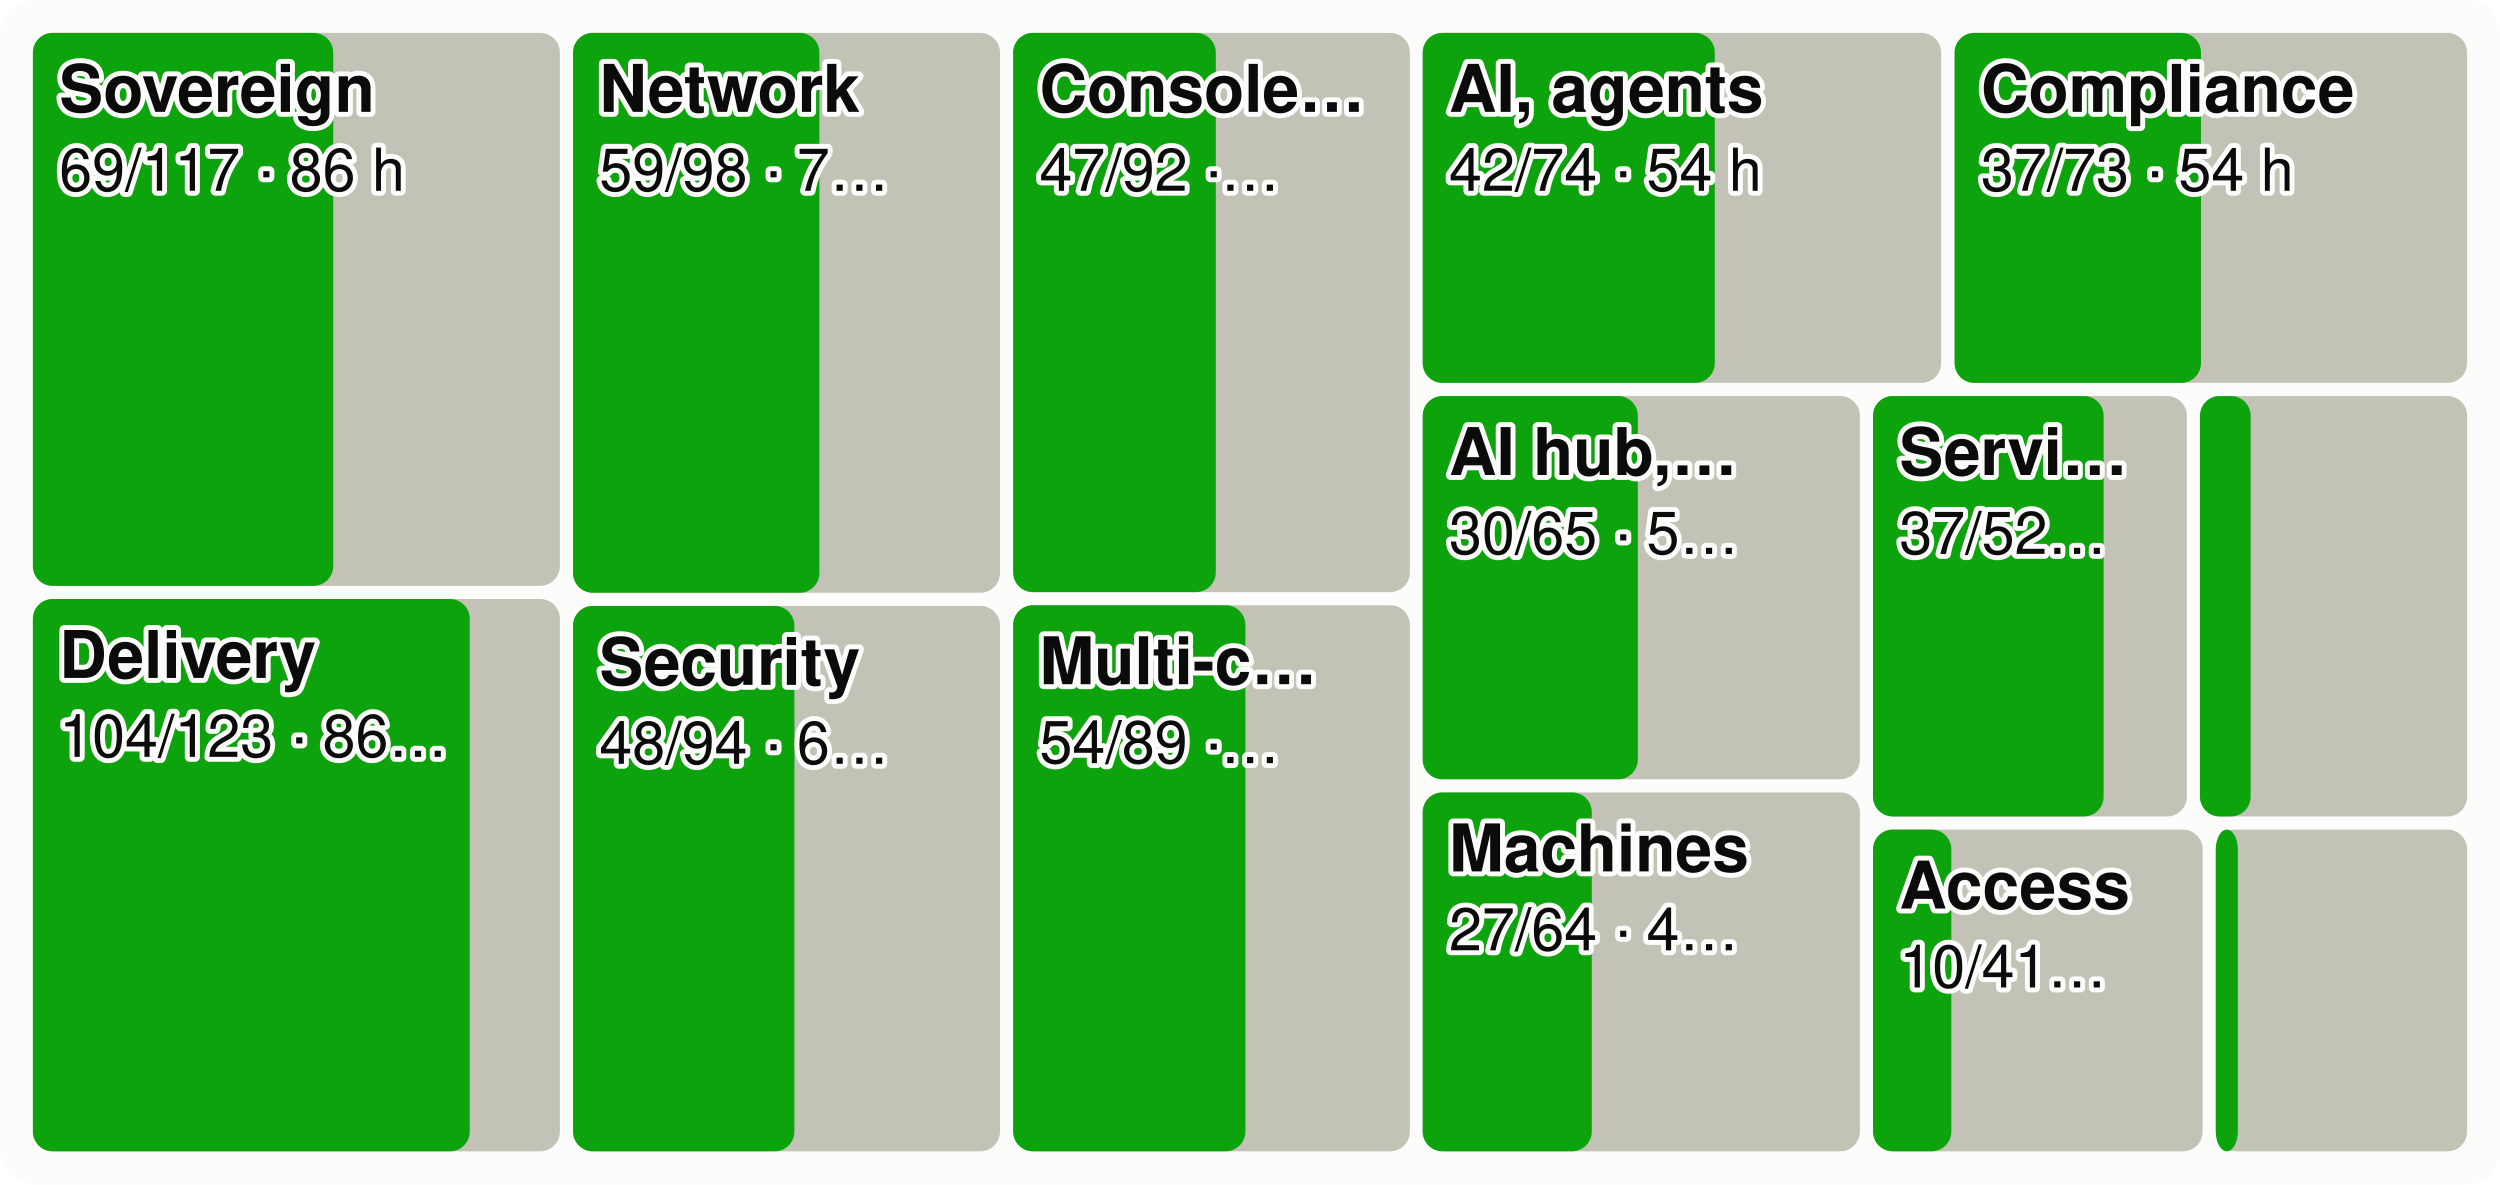
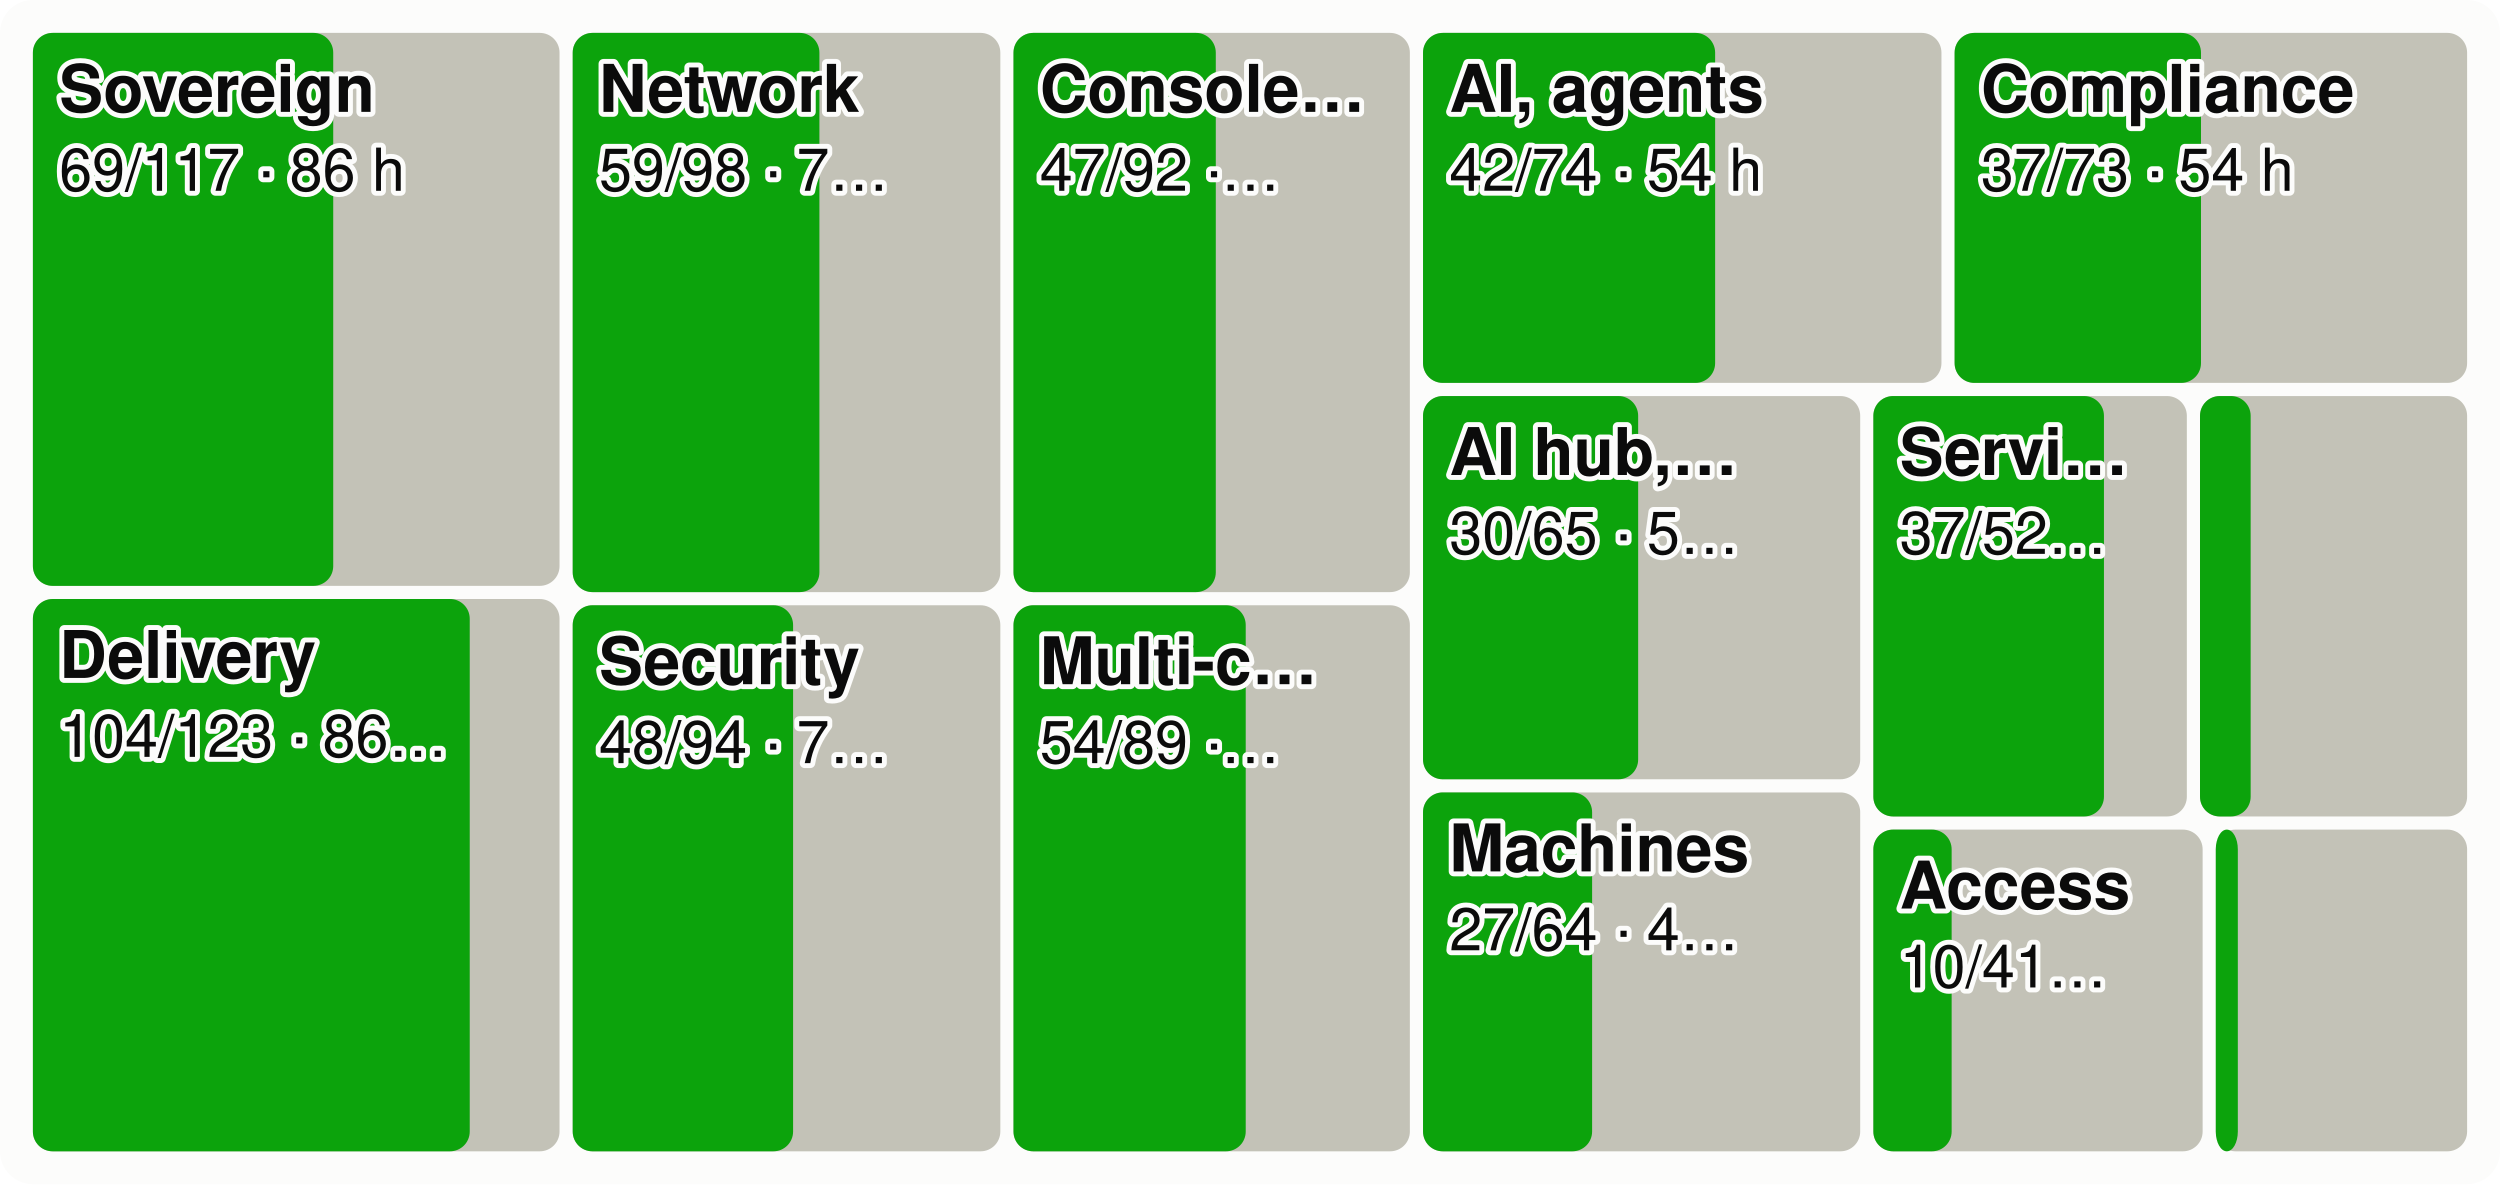
<svg xmlns="http://www.w3.org/2000/svg" viewBox="0 0 760 360" width="760" height="360" font-family="system-ui,-apple-system,Segoe UI,Helvetica,Arial,sans-serif" font-size="18" role="img" aria-label="Every product area as a tile sized by effort, the merged share in green">
  <style>.h{paint-order:stroke;stroke:#fcfcfb;stroke-width:3px;stroke-linejoin:round}.rg{stroke:#fcfcfb}@media (prefers-color-scheme: dark){.bg{fill:#1a1a19}.t1{fill:#f0efec}.t2{fill:#c3c2b7}.gr{stroke:#2c2c2a}.ax{stroke:#383835}.ld{stroke:#383835}.br{stroke:#c3c2b7}.m{stroke:#3987e5}.dp{stroke:#d95926}.v{stroke:#199e70}.i2{stroke:#c3c2b7}.i1{stroke:#f0efec}.f1{fill:#3987e5}.f2{fill:#d95926}.f3{fill:#199e70}.f4{fill:#c98500}.ev{fill:#c3c2b7}.inv{fill:#1a1a19}.done{fill:#cde2fb}.todo{fill:#52514e}.tile{fill:#262624}.h,.rg{stroke:#1a1a19}}</style>
  <rect width="760" height="360" rx="10" class="bg" fill="#fcfcfb" />
-   <rect x="10.0" y="10.0" width="160.2" height="168.1" rx="6" class="todo" fill="#c3c2b7" />
+   <rect x="10.0" y="10.0" width="160.1" height="168.1" rx="6" class="todo" fill="#c3c2b7" />
  <rect x="10.0" y="10.0" width="91.3" height="168.1" rx="6" class="gain" fill="#0ca30c" />
  <text x="18.0" y="34.0" class="t1 h" fill="#0b0b0b" font-size="20" font-weight="600">Sovereign</text>
  <text x="18.0" y="58.0" class="t1 h" fill="#0b0b0b" font-size="18">69/117 · 86 h</text>
-   <rect x="10.0" y="182.1" width="160.2" height="167.9" rx="6" class="todo" fill="#c3c2b7" />
+   <rect x="10.0" y="182.1" width="160.1" height="167.9" rx="6" class="todo" fill="#c3c2b7" />
  <rect x="10.0" y="182.1" width="132.8" height="167.9" rx="6" class="gain" fill="#0ca30c" />
  <text x="18.0" y="206.1" class="t1 h" fill="#0b0b0b" font-size="20" font-weight="600">Delivery</text>
  <text x="18.0" y="230.1" class="t1 h" fill="#0b0b0b" font-size="18">104/123 · 86…</text>
-   <rect x="174.2" y="10.0" width="129.8" height="170.2" rx="6" class="todo" fill="#c3c2b7" />
-   <rect x="174.2" y="10.0" width="74.9" height="170.2" rx="6" class="gain" fill="#0ca30c" />
-   <text x="182.2" y="34.0" class="t1 h" fill="#0b0b0b" font-size="20" font-weight="600">Network</text>
-   <text x="182.2" y="58.0" class="t1 h" fill="#0b0b0b" font-size="18">59/98 · 7…</text>
-   <rect x="174.2" y="184.2" width="129.8" height="165.8" rx="6" class="todo" fill="#c3c2b7" />
-   <rect x="174.2" y="184.2" width="67.3" height="165.8" rx="6" class="gain" fill="#0ca30c" />
-   <text x="182.2" y="208.2" class="t1 h" fill="#0b0b0b" font-size="20" font-weight="600">Security</text>
-   <text x="182.2" y="232.2" class="t1 h" fill="#0b0b0b" font-size="18">48/94 · 6…</text>
-   <rect x="308.0" y="10.0" width="120.6" height="170.0" rx="6" class="todo" fill="#c3c2b7" />
-   <rect x="308.0" y="10.0" width="61.6" height="170.0" rx="6" class="gain" fill="#0ca30c" />
-   <text x="316.0" y="34.0" class="t1 h" fill="#0b0b0b" font-size="20" font-weight="600">Console…</text>
-   <text x="316.0" y="58.0" class="t1 h" fill="#0b0b0b" font-size="18">47/92 ·…</text>
-   <rect x="308.0" y="184.0" width="120.6" height="166.0" rx="6" class="todo" fill="#c3c2b7" />
-   <rect x="308.0" y="184.0" width="70.6" height="166.0" rx="6" class="gain" fill="#0ca30c" />
-   <text x="316.0" y="208.0" class="t1 h" fill="#0b0b0b" font-size="20" font-weight="600">Multi-c…</text>
-   <text x="316.0" y="232.0" class="t1 h" fill="#0b0b0b" font-size="18">54/89 ·…</text>
-   <rect x="432.5" y="10.0" width="157.6" height="106.4" rx="6" class="todo" fill="#c3c2b7" />
-   <rect x="432.5" y="10.0" width="88.8" height="106.4" rx="6" class="gain" fill="#0ca30c" />
-   <text x="440.5" y="34.0" class="t1 h" fill="#0b0b0b" font-size="20" font-weight="600">AI, agents</text>
-   <text x="440.5" y="58.0" class="t1 h" fill="#0b0b0b" font-size="18">42/74 · 54 h</text>
+   <rect x="174.1" y="10.0" width="130.0" height="170.0" rx="6" class="todo" fill="#c3c2b7" />
+   <rect x="174.1" y="10.0" width="75.0" height="170.0" rx="6" class="gain" fill="#0ca30c" />
+   <text x="182.1" y="34.0" class="t1 h" fill="#0b0b0b" font-size="20" font-weight="600">Network</text>
+   <text x="182.1" y="58.0" class="t1 h" fill="#0b0b0b" font-size="18">59/98 · 7…</text>
+   <rect x="174.1" y="184.0" width="130.0" height="166.0" rx="6" class="todo" fill="#c3c2b7" />
+   <rect x="174.1" y="184.0" width="67.0" height="166.0" rx="6" class="gain" fill="#0ca30c" />
+   <text x="182.1" y="208.0" class="t1 h" fill="#0b0b0b" font-size="20" font-weight="600">Security</text>
+   <text x="182.1" y="232.0" class="t1 h" fill="#0b0b0b" font-size="18">48/94 · 7…</text>
+   <rect x="308.1" y="10.0" width="120.5" height="170.0" rx="6" class="todo" fill="#c3c2b7" />
+   <rect x="308.1" y="10.0" width="61.5" height="170.0" rx="6" class="gain" fill="#0ca30c" />
+   <text x="316.1" y="34.0" class="t1 h" fill="#0b0b0b" font-size="20" font-weight="600">Console…</text>
+   <text x="316.1" y="58.0" class="t1 h" fill="#0b0b0b" font-size="18">47/92 ·…</text>
+   <rect x="308.1" y="184.0" width="120.5" height="166.0" rx="6" class="todo" fill="#c3c2b7" />
+   <rect x="308.1" y="184.0" width="70.6" height="166.0" rx="6" class="gain" fill="#0ca30c" />
+   <text x="316.1" y="208.0" class="t1 h" fill="#0b0b0b" font-size="20" font-weight="600">Multi-c…</text>
+   <text x="316.1" y="232.0" class="t1 h" fill="#0b0b0b" font-size="18">54/89 ·…</text>
+   <rect x="432.6" y="10.0" width="157.6" height="106.4" rx="6" class="todo" fill="#c3c2b7" />
+   <rect x="432.6" y="10.0" width="88.8" height="106.4" rx="6" class="gain" fill="#0ca30c" />
+   <text x="440.6" y="34.0" class="t1 h" fill="#0b0b0b" font-size="20" font-weight="600">AI, agents</text>
+   <text x="440.6" y="58.0" class="t1 h" fill="#0b0b0b" font-size="18">42/74 · 54 h</text>
  <rect x="594.2" y="10.0" width="155.8" height="106.4" rx="6" class="todo" fill="#c3c2b7" />
  <rect x="594.2" y="10.0" width="74.9" height="106.4" rx="6" class="gain" fill="#0ca30c" />
  <text x="602.2" y="34.0" class="t1 h" fill="#0b0b0b" font-size="20" font-weight="600">Compliance</text>
  <text x="602.2" y="58.0" class="t1 h" fill="#0b0b0b" font-size="18">37/73 · 54 h</text>
-   <rect x="432.5" y="120.4" width="132.9" height="116.5" rx="6" class="todo" fill="#c3c2b7" />
-   <rect x="432.5" y="120.4" width="65.4" height="116.5" rx="6" class="gain" fill="#0ca30c" />
-   <text x="440.5" y="144.4" class="t1 h" fill="#0b0b0b" font-size="20" font-weight="600">AI hub,…</text>
-   <text x="440.5" y="168.4" class="t1 h" fill="#0b0b0b" font-size="18">30/65 · 5…</text>
-   <rect x="432.5" y="240.9" width="132.9" height="109.1" rx="6" class="todo" fill="#c3c2b7" />
-   <rect x="432.5" y="240.9" width="51.4" height="109.1" rx="6" class="gain" fill="#0ca30c" />
-   <text x="440.5" y="264.9" class="t1 h" fill="#0b0b0b" font-size="20" font-weight="600">Machines</text>
-   <text x="440.5" y="288.9" class="t1 h" fill="#0b0b0b" font-size="18">27/64 · 4…</text>
-   <rect x="569.4" y="120.4" width="95.4" height="127.8" rx="6" class="todo" fill="#c3c2b7" />
-   <rect x="569.4" y="120.4" width="70.1" height="127.8" rx="6" class="gain" fill="#0ca30c" />
-   <text x="577.4" y="144.4" class="t1 h" fill="#0b0b0b" font-size="20" font-weight="600">Servi…</text>
-   <text x="577.4" y="168.4" class="t1 h" fill="#0b0b0b" font-size="18">37/52…</text>
+   <rect x="432.6" y="120.4" width="132.9" height="116.5" rx="6" class="todo" fill="#c3c2b7" />
+   <rect x="432.6" y="120.4" width="65.4" height="116.5" rx="6" class="gain" fill="#0ca30c" />
+   <text x="440.6" y="144.4" class="t1 h" fill="#0b0b0b" font-size="20" font-weight="600">AI hub,…</text>
+   <text x="440.6" y="168.4" class="t1 h" fill="#0b0b0b" font-size="18">30/65 · 5…</text>
+   <rect x="432.6" y="240.9" width="132.9" height="109.1" rx="6" class="todo" fill="#c3c2b7" />
+   <rect x="432.6" y="240.9" width="51.4" height="109.1" rx="6" class="gain" fill="#0ca30c" />
+   <text x="440.6" y="264.9" class="t1 h" fill="#0b0b0b" font-size="20" font-weight="600">Machines</text>
+   <text x="440.6" y="288.9" class="t1 h" fill="#0b0b0b" font-size="18">27/64 · 4…</text>
+   <rect x="569.5" y="120.4" width="95.3" height="127.8" rx="6" class="todo" fill="#c3c2b7" />
+   <rect x="569.5" y="120.4" width="70.1" height="127.8" rx="6" class="gain" fill="#0ca30c" />
+   <text x="577.5" y="144.4" class="t1 h" fill="#0b0b0b" font-size="20" font-weight="600">Servi…</text>
+   <text x="577.5" y="168.4" class="t1 h" fill="#0b0b0b" font-size="18">37/52…</text>
  <rect x="668.8" y="120.4" width="81.2" height="127.8" rx="6" class="todo" fill="#c3c2b7" />
  <rect x="668.8" y="120.4" width="15.4" height="127.8" rx="6" class="gain" fill="#0ca30c" />
-   <rect x="569.4" y="252.2" width="100.2" height="97.8" rx="6" class="todo" fill="#c3c2b7" />
-   <rect x="569.4" y="252.2" width="23.8" height="97.8" rx="6" class="gain" fill="#0ca30c" />
-   <text x="577.4" y="276.2" class="t1 h" fill="#0b0b0b" font-size="20" font-weight="600">Access</text>
-   <text x="577.4" y="300.2" class="t1 h" fill="#0b0b0b" font-size="18">10/41…</text>
+   <rect x="569.5" y="252.2" width="100.1" height="97.8" rx="6" class="todo" fill="#c3c2b7" />
+   <rect x="569.5" y="252.2" width="23.8" height="97.8" rx="6" class="gain" fill="#0ca30c" />
+   <text x="577.5" y="276.2" class="t1 h" fill="#0b0b0b" font-size="20" font-weight="600">Access</text>
+   <text x="577.5" y="300.2" class="t1 h" fill="#0b0b0b" font-size="18">10/41…</text>
  <rect x="673.6" y="252.2" width="76.4" height="97.8" rx="6" class="todo" fill="#c3c2b7" />
  <rect x="673.6" y="252.2" width="6.7" height="97.8" rx="6" class="gain" fill="#0ca30c" />
</svg>
